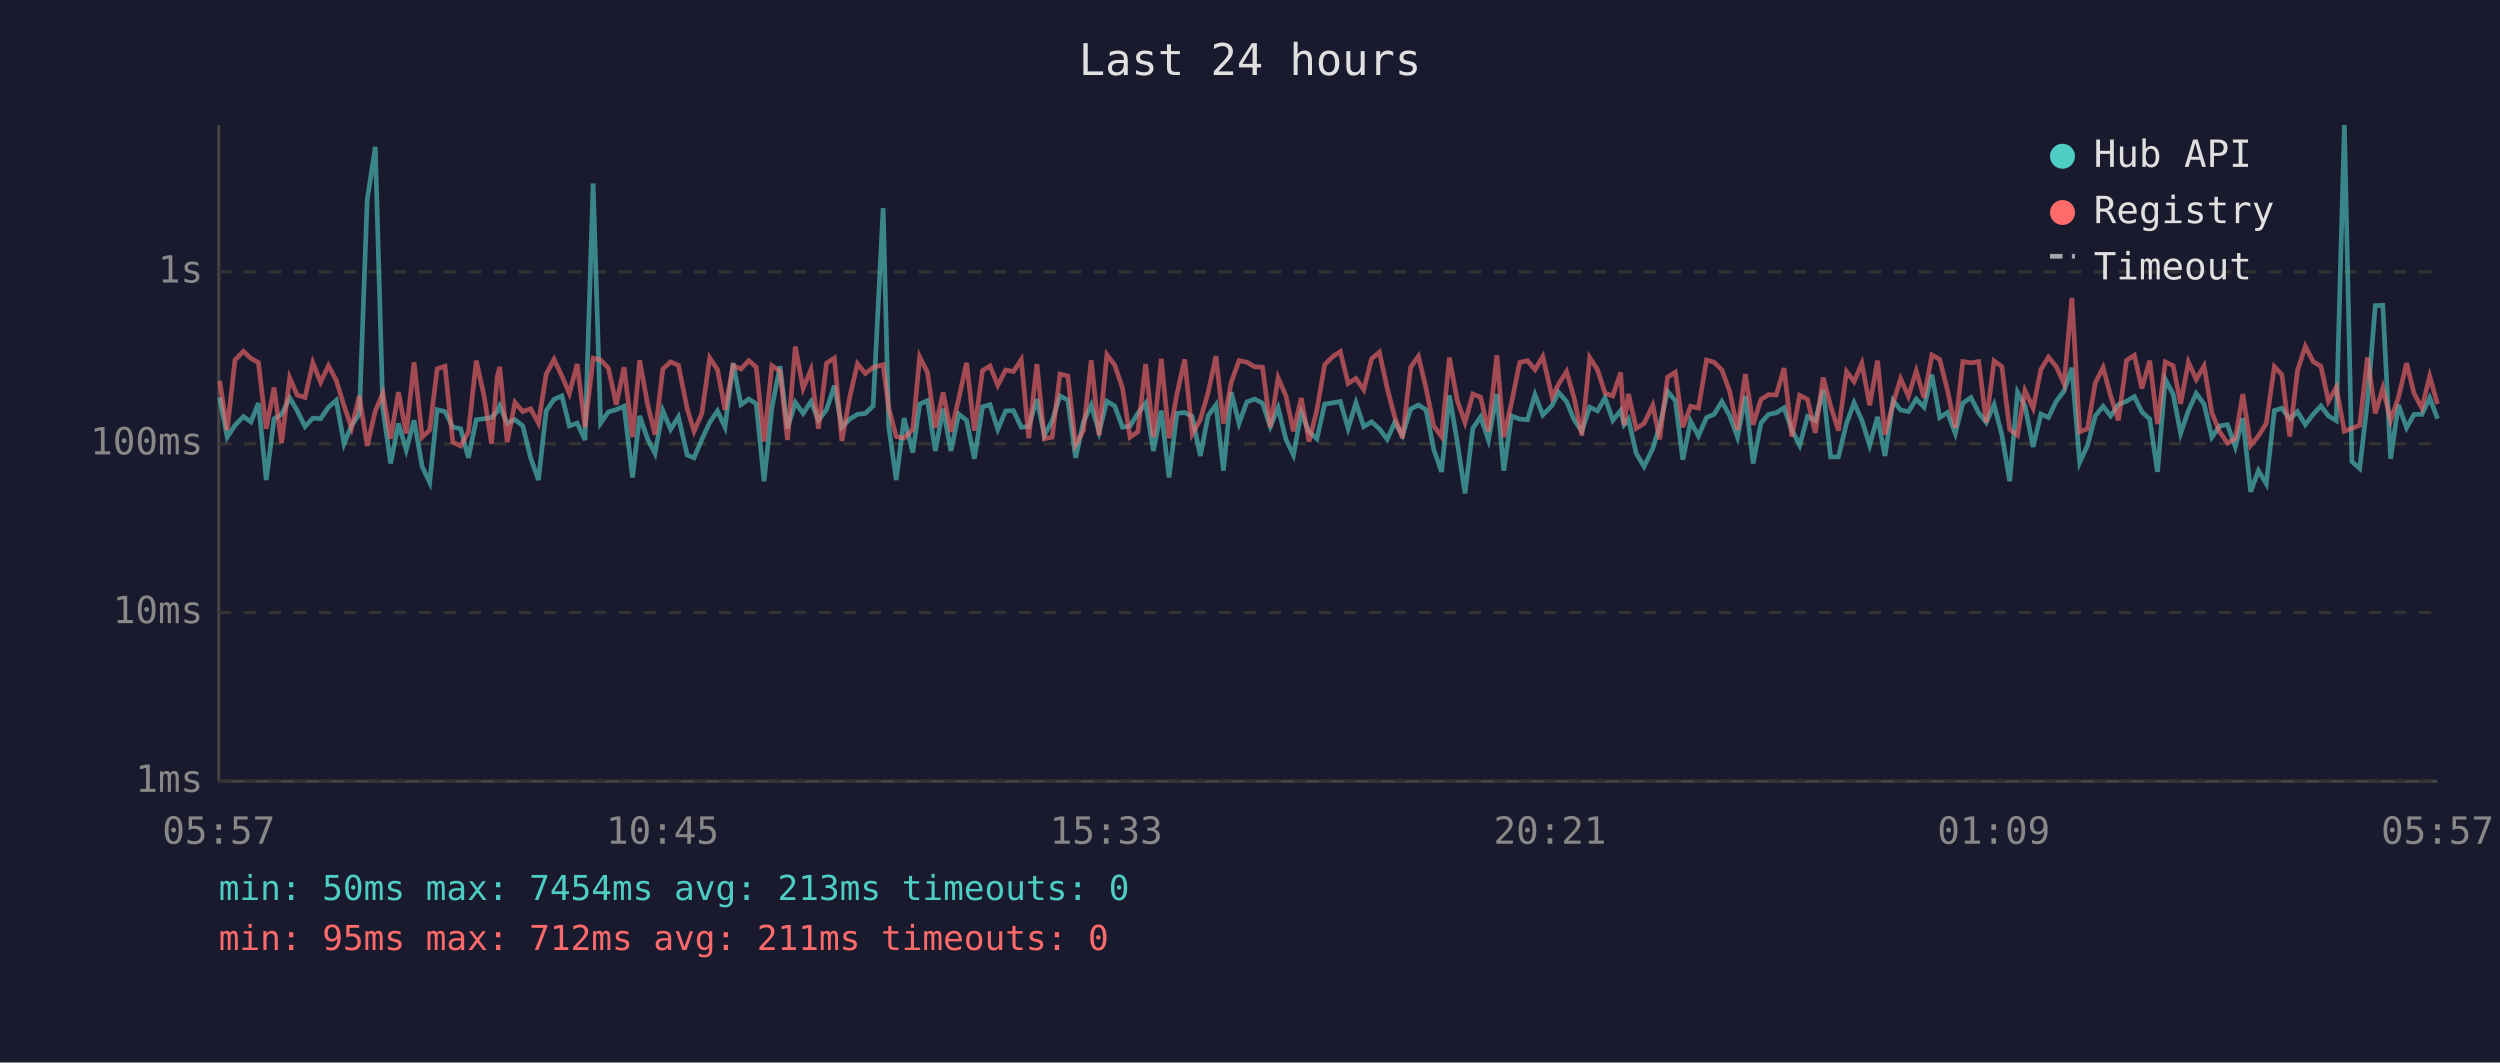
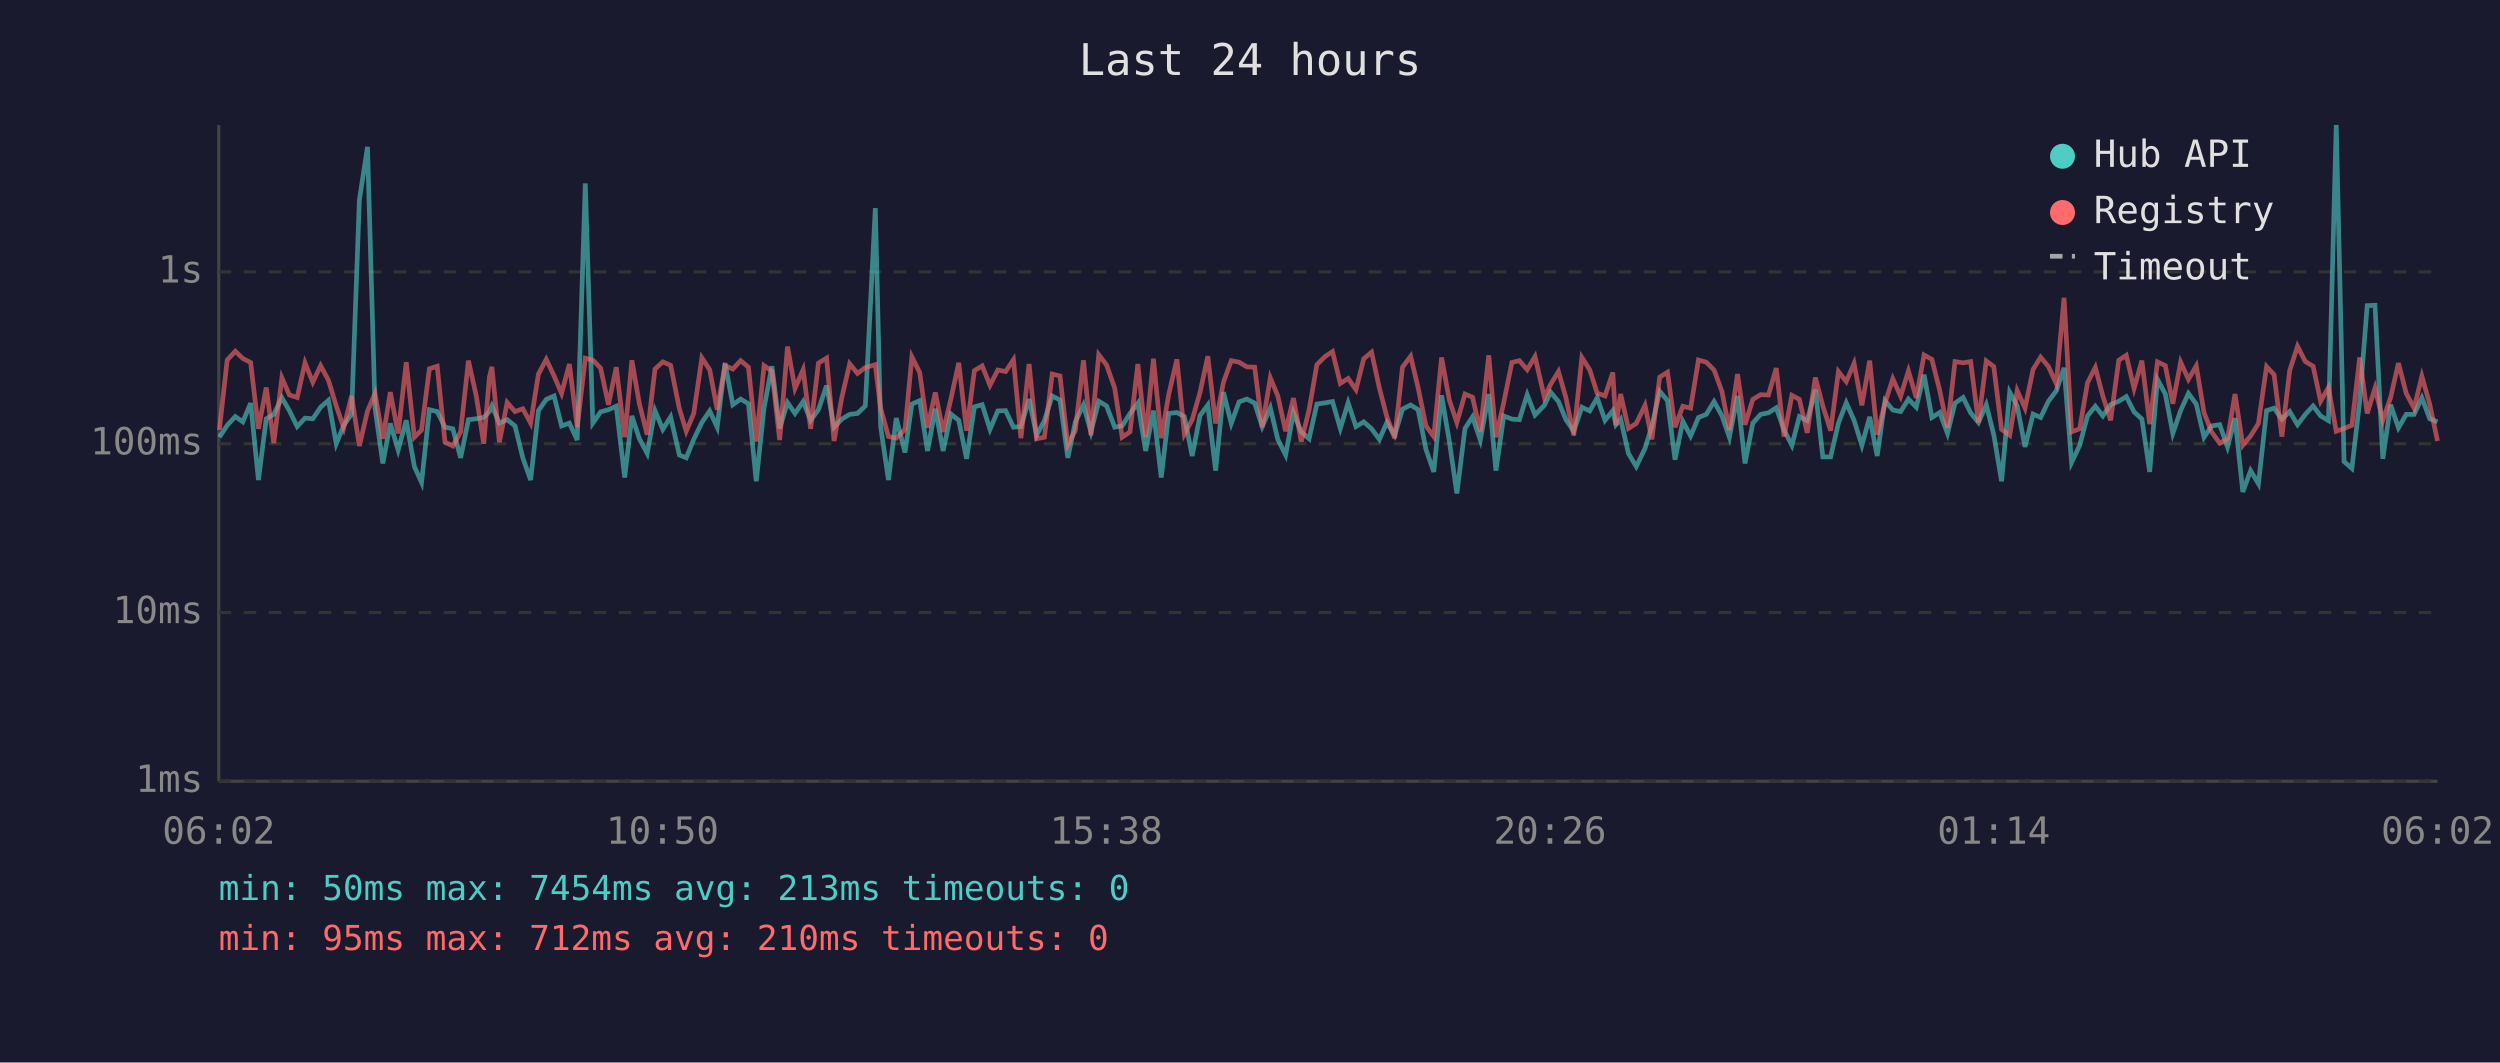
<svg xmlns="http://www.w3.org/2000/svg" viewBox="0 0 800 340" font-family="monospace" font-size="12">
  <rect width="800" height="340" fill="#1a1a2e" />
  <text x="400" y="24" fill="#e0e0e0" font-size="14" text-anchor="middle">Last 24 hours</text>
  <line x1="70" y1="40" x2="70" y2="250" stroke="#444" stroke-width="1" />
  <line x1="70" y1="250" x2="780" y2="250" stroke="#444" stroke-width="1" />
  <line x1="70" y1="250" x2="780" y2="250" stroke="#333" stroke-width="1" stroke-dasharray="4" />
  <text x="65" y="250" fill="#888" text-anchor="end" dominant-baseline="middle">1ms</text>
  <line x1="70" y1="196" x2="780" y2="196" stroke="#333" stroke-width="1" stroke-dasharray="4" />
  <text x="65" y="196" fill="#888" text-anchor="end" dominant-baseline="middle">10ms</text>
  <line x1="70" y1="142" x2="780" y2="142" stroke="#333" stroke-width="1" stroke-dasharray="4" />
  <text x="65" y="142" fill="#888" text-anchor="end" dominant-baseline="middle">100ms</text>
  <line x1="70" y1="87" x2="780" y2="87" stroke="#333" stroke-width="1" stroke-dasharray="4" />
  <text x="65" y="87" fill="#888" text-anchor="end" dominant-baseline="middle">1s</text>
-   <text x="70" y="270" fill="#888" text-anchor="middle">05:57</text>
-   <text x="212" y="270" fill="#888" text-anchor="middle">10:45</text>
-   <text x="354" y="270" fill="#888" text-anchor="middle">15:33</text>
-   <text x="496" y="270" fill="#888" text-anchor="middle">20:21</text>
-   <text x="638" y="270" fill="#888" text-anchor="middle">01:09</text>
-   <text x="780" y="270" fill="#888" text-anchor="middle">05:57</text>
-   <polyline points="70.3,127.2 72.7,139.9 75.2,136.1 77.9,133.3 80.3,135.0 82.7,129.0 85.2,153.6 87.7,134.0 90.1,132.6 92.7,127.3 95.1,131.4 97.6,136.5 100.1,133.8 102.6,134.0 105.1,130.3 107.6,128.1 110.1,142.0 112.5,136.1 115.0,132.5 117.5,64.0 120.1,47.0 122.5,130.6 125.0,148.3 127.5,135.5 130.0,144.0 132.5,134.5 135.1,149.3 137.5,154.4 139.9,131.1 142.4,131.7 144.9,136.7 147.4,137.2 149.9,146.5 152.4,134.3 154.9,134.0 157.3,133.6 159.1,131.7 159.9,129.9 162.3,135.4 164.8,134.3 167.3,136.3 169.8,146.5 172.3,153.6 174.8,131.4 177.3,127.8 179.8,126.7 182.2,136.3 184.7,135.4 187.2,140.8 189.8,58.7 192.2,135.4 194.7,131.8 197.2,131.1 199.7,130.0 202.4,152.8 204.7,133.1 207.2,140.4 209.6,145.1 212.1,131.4 214.6,137.4 217.1,133.4 219.9,145.6 222.1,146.5 224.6,140.6 227.1,135.2 229.6,131.5 232.0,136.7 234.6,116.2 237.1,129.5 239.6,127.7 242.0,129.2 244.5,154.0 247.0,130.5 249.6,117.2 252.0,137.1 254.5,128.8 257.0,132.3 259.5,128.5 261.9,134.5 264.5,131.1 267.0,123.4 269.4,136.7 271.9,134.1 274.4,132.6 276.9,132.3 279.4,129.9 282.6,66.6 284.4,136.5 286.8,153.6 289.3,133.8 292.1,144.8 294.3,129.3 296.8,128.2 299.3,144.3 301.8,130.8 304.3,144.3 306.8,132.5 309.3,134.5 311.8,146.8 314.4,130.2 316.8,129.5 319.3,137.4 321.8,131.5 324.3,131.4 326.8,136.7 329.2,136.5 331.8,127.7 334.2,139.3 336.7,134.6 339.2,126.7 341.7,128.0 344.2,146.5 346.7,135.0 349.2,129.6 351.7,138.2 354.2,128.4 356.7,129.9 359.2,136.7 361.6,136.3 364.1,132.3 366.6,129.0 369.1,144.3 371.6,131.4 374.1,152.8 376.6,132.3 379.1,132.0 381.5,133.3 384.1,145.9 386.6,133.0 389.1,129.6 391.5,150.6 394.0,125.5 396.5,135.5 399.0,128.6 401.5,127.7 404.0,129.0 406.5,136.5 409.0,130.5 411.5,140.6 413.9,145.6 416.4,132.1 418.9,138.2 421.4,140.4 423.9,129.3 426.5,128.9 428.9,128.5 431.4,137.1 433.9,128.9 436.4,136.5 438.9,135.0 441.4,137.2 443.9,140.6 446.3,135.2 448.8,139.3 451.4,130.9 453.9,129.6 456.3,131.1 458.8,143.8 461.3,151.0 463.8,126.5 466.3,141.3 468.8,157.9 471.3,137.1 473.8,133.4 476.3,140.8 479.0,126.1 481.2,150.6 483.7,133.1 486.3,134.1 488.8,134.3 491.2,126.3 493.7,132.8 496.7,129.7 498.7,125.5 501.3,128.5 503.7,134.3 506.2,138.0 508.7,130.3 511.2,131.5 513.6,127.3 516.1,134.5 518.6,131.4 519.7,135.9 521.1,134.1 523.6,145.1 526.1,149.3 528.9,143.5 531.1,136.3 533.6,125.2 536.1,128.2 538.5,147.1 541.0,134.8 543.5,139.5 546.1,133.6 548.5,132.6 551.0,128.5 553.5,133.0 556.0,139.9 558.5,126.7 561.0,148.3 563.5,135.4 565.9,132.6 568.4,132.1 570.9,130.5 573.4,137.6 575.9,142.5 578.4,133.3 580.9,134.6 583.4,124.7 585.8,146.2 588.3,146.2 590.9,135.4 593.3,128.9 595.8,134.5 598.3,142.5 600.8,133.4 603.2,145.9 605.8,128.2 608.2,131.2 610.7,131.7 613.2,127.7 615.7,130.3 618.2,119.9 620.7,133.6 623.2,132.0 625.7,138.7 628.1,129.0 630.7,127.2 633.2,132.1 635.6,135.2 638.1,129.5 640.6,139.1 643.1,154.0 645.6,125.5 648.0,129.9 650.6,143.0 653.1,132.5 655.5,133.6 658.0,128.4 660.5,125.1 663.0,117.7 665.5,148.0 668.0,142.5 670.5,133.1 673.0,130.0 675.4,133.1 677.9,129.5 680.5,128.4 683.0,126.9 685.4,131.8 687.9,134.1 690.4,151.0 692.9,121.4 695.4,126.1 697.8,138.7 700.3,131.4 702.8,125.9 705.3,129.3 707.8,139.9 710.3,136.3 712.8,135.9 715.3,143.0 717.7,133.8 720.2,157.4 722.7,150.6 725.2,154.8 727.8,131.4 730.2,130.6 732.7,134.1 735.2,131.7 737.7,135.9 740.2,132.6 742.7,129.9 745.1,133.1 747.6,134.6 750.2,40.0 752.6,147.7 755.1,149.9 757.6,128.4 760.1,97.8 762.5,97.7 765.0,146.8 767.5,129.5 770.1,136.9 772.5,132.6 775.0,132.6 777.5,127.3 780.0,134.0" fill="none" stroke="#4ecdc4" stroke-width="1.5" opacity="0.6" />
-   <polyline points="70.3,121.9 72.7,137.6 75.2,115.2 77.9,112.4 80.3,114.7 82.7,116.0 85.2,137.2 87.7,124.0 90.1,141.8 92.7,120.9 95.1,126.4 97.6,127.2 100.1,116.1 102.6,122.3 105.1,117.0 107.6,121.7 110.1,129.9 112.5,136.9 115.0,126.7 117.5,142.7 120.1,131.5 122.5,125.9 125.0,140.4 127.5,125.5 130.0,138.7 132.5,115.9 135.1,139.9 137.5,137.6 139.9,118.0 142.4,117.2 144.9,141.5 147.4,142.7 149.9,138.2 152.4,115.4 154.9,126.7 157.3,142.0 159.1,120.7 159.9,117.4 162.3,141.5 164.8,128.8 167.3,131.7 169.8,130.8 172.3,135.4 174.8,119.7 177.3,115.0 179.8,120.3 182.2,125.9 184.7,116.5 187.2,136.7 189.8,114.6 192.2,115.2 194.7,117.8 197.2,129.5 199.7,117.5 202.4,139.9 204.7,115.3 207.2,129.2 209.6,139.1 212.1,118.1 214.6,115.8 217.1,116.9 219.9,130.8 222.1,138.0 224.6,132.3 227.1,114.5 229.6,118.3 232.0,131.1 234.6,117.0 237.1,118.1 239.6,115.4 242.0,117.5 244.5,141.3 247.0,117.0 249.6,118.8 252.0,140.8 254.5,110.9 257.0,124.3 259.5,118.3 261.9,137.2 264.5,116.2 267.0,114.6 269.4,141.1 271.9,127.1 274.4,116.4 276.9,119.5 279.4,117.6 282.6,116.7 284.4,130.6 286.8,139.7 289.3,140.2 292.1,137.4 294.3,114.2 296.8,119.2 299.3,136.9 301.8,125.6 304.3,138.2 306.8,127.6 309.3,116.1 311.8,137.8 314.4,118.6 316.8,117.1 319.3,123.3 321.8,118.4 324.3,118.9 326.8,115.1 329.2,140.2 331.8,116.5 334.2,140.4 336.7,139.9 339.2,119.7 341.7,120.3 344.2,142.3 346.7,137.8 349.2,115.3 351.7,139.3 354.2,113.5 356.7,116.8 359.2,124.2 361.6,139.9 364.1,138.2 366.6,116.5 369.1,139.9 371.6,114.8 374.1,140.2 376.6,126.2 379.1,115.0 381.5,138.9 384.1,134.3 386.6,125.6 389.1,114.0 391.5,135.5 394.0,122.3 396.5,115.4 399.0,115.9 401.5,117.4 404.0,117.5 406.5,136.7 409.0,120.9 411.5,126.7 413.9,138.0 416.4,127.4 418.9,141.3 421.4,131.2 423.9,116.7 426.5,114.1 428.9,112.5 431.4,122.7 433.9,121.1 436.4,124.7 438.9,114.8 441.4,112.7 443.9,124.2 446.3,133.4 448.8,140.2 451.4,117.5 453.9,114.0 456.3,124.1 458.8,136.3 461.3,139.7 463.8,114.4 466.3,128.1 468.8,135.2 471.3,126.1 473.8,127.1 476.3,138.0 479.0,113.7 481.2,139.9 483.7,128.8 486.3,116.0 488.8,115.4 491.2,118.3 493.7,114.1 496.7,127.1 498.7,123.0 501.3,118.9 503.7,127.3 506.2,139.3 508.7,114.4 511.2,118.3 513.6,125.8 516.1,126.7 518.6,119.2 519.7,136.1 521.1,126.1 523.6,137.1 526.1,135.5 528.9,129.7 531.1,140.6 533.6,120.7 536.1,119.1 538.5,136.7 541.0,130.0 543.5,130.6 546.1,115.2 548.5,115.9 551.0,118.4 553.5,125.2 556.0,137.6 558.5,119.7 561.0,135.9 563.5,127.8 565.9,126.3 568.4,126.4 570.9,117.8 573.4,139.7 575.9,126.5 578.4,127.8 580.9,138.5 583.4,120.8 585.8,129.9 588.3,137.8 590.9,118.9 593.3,122.1 595.8,116.3 598.3,129.7 600.8,115.4 603.2,139.1 605.8,129.0 608.2,121.2 610.7,126.8 613.2,118.7 615.7,127.3 618.2,113.6 620.7,115.0 623.2,124.9 625.7,136.9 628.1,115.7 630.7,116.1 633.2,115.7 635.6,135.2 638.1,115.5 640.6,117.3 643.1,137.4 645.6,139.3 648.0,125.0 650.6,130.6 653.1,118.2 655.5,114.3 658.0,117.3 660.5,122.8 663.0,95.3 665.5,138.2 668.0,137.2 670.5,122.5 673.0,117.6 675.4,126.7 677.9,134.5 680.5,115.3 683.0,113.7 685.4,124.3 687.9,115.4 690.4,135.7 692.9,115.8 695.4,117.0 697.8,129.2 700.3,115.9 702.8,121.4 705.3,117.1 707.8,132.1 710.3,138.2 712.8,141.8 715.3,140.4 717.7,126.1 720.2,142.5 722.7,139.5 725.2,135.5 727.8,117.3 730.2,119.9 732.7,139.7 735.2,118.6 737.7,110.8 740.2,115.7 742.7,117.2 745.1,128.4 747.6,124.0 750.2,138.0 752.6,137.1 755.1,136.1 757.6,114.4 760.1,132.3 762.5,124.2 765.0,134.5 767.5,127.2 770.1,116.2 772.5,125.9 775.0,130.6 777.5,120.4 780.0,129.3" fill="none" stroke="#ff6b6b" stroke-width="1.5" opacity="0.6" />
+   <text x="70" y="270" fill="#888" text-anchor="middle">06:02</text>
+   <text x="212" y="270" fill="#888" text-anchor="middle">10:50</text>
+   <text x="354" y="270" fill="#888" text-anchor="middle">15:38</text>
+   <text x="496" y="270" fill="#888" text-anchor="middle">20:26</text>
+   <text x="638" y="270" fill="#888" text-anchor="middle">01:14</text>
+   <text x="780" y="270" fill="#888" text-anchor="middle">06:02</text>
+   <polyline points="70.2,139.9 72.7,136.1 75.3,133.3 77.7,135.0 80.2,129.0 82.7,153.6 85.2,134.0 87.6,132.6 90.2,127.3 92.6,131.4 95.1,136.5 97.6,133.8 100.1,134.0 102.6,130.3 105.1,128.1 107.6,142.0 110.0,136.1 112.5,132.5 115.0,64.0 117.6,47.0 120.0,130.6 122.5,148.3 124.9,135.5 127.4,144.0 130.0,134.5 132.6,149.3 134.9,154.4 137.4,131.1 139.9,131.7 142.4,136.7 144.9,137.2 147.4,146.5 149.9,134.3 152.4,134.0 154.8,133.6 156.6,131.7 157.4,129.9 159.8,135.4 162.3,134.3 164.8,136.3 167.3,146.5 169.8,153.6 172.3,131.4 174.8,127.8 177.3,126.7 179.7,136.3 182.2,135.4 184.7,140.8 187.3,58.7 189.7,135.4 192.2,131.8 194.7,131.1 197.2,130.0 199.9,152.8 202.2,133.1 204.6,140.4 207.1,145.1 209.6,131.4 212.1,137.4 214.6,133.4 217.4,145.6 219.6,146.5 222.0,140.6 224.6,135.2 227.1,131.5 229.5,136.7 232.0,116.2 234.5,129.5 237.0,127.7 239.5,129.2 242.0,154.0 244.5,130.5 247.0,117.2 249.5,137.1 252.0,128.8 254.4,132.3 257.0,128.5 259.4,134.5 261.9,131.1 264.5,123.4 266.9,136.7 269.4,134.1 271.9,132.6 274.4,132.3 276.9,129.9 280.1,66.6 281.8,136.5 284.3,153.6 286.8,133.8 289.6,144.8 291.8,129.3 294.3,128.2 296.8,144.3 299.3,130.8 301.8,144.3 304.3,132.5 306.8,134.5 309.3,146.8 311.8,130.2 314.3,129.5 316.8,137.4 319.3,131.5 321.8,131.4 324.3,136.7 326.7,136.5 329.3,127.7 331.7,139.3 334.2,134.6 336.7,126.7 339.2,128.0 341.7,146.5 344.1,135.0 346.7,129.6 349.1,138.2 351.6,128.4 354.1,129.9 356.7,136.7 359.1,136.3 361.6,132.3 364.1,129.0 366.6,144.3 369.1,131.4 371.6,152.8 374.0,132.3 376.6,132.0 379.0,133.3 381.5,145.9 384.0,133.0 386.5,129.6 389.0,150.6 391.5,125.5 394.0,135.5 396.5,128.6 399.0,127.7 401.5,129.0 403.9,136.5 406.5,130.5 408.9,140.6 411.4,145.6 413.9,132.1 416.4,138.2 418.9,140.4 421.4,129.3 424.0,128.9 426.4,128.5 428.9,137.1 431.4,128.9 433.9,136.5 436.4,135.0 438.9,137.2 441.4,140.6 443.8,135.2 446.3,139.3 448.8,130.9 451.4,129.6 453.8,131.1 456.3,143.8 458.8,151.0 461.3,126.5 463.8,141.3 466.2,157.9 468.8,137.1 471.2,133.4 473.7,140.8 476.4,126.1 478.7,150.6 481.2,133.1 483.8,134.1 486.2,134.3 488.7,126.3 491.2,132.8 494.2,129.7 496.2,125.5 498.7,128.5 501.1,134.3 503.6,138.0 506.2,130.3 508.7,131.5 511.1,127.3 513.6,134.5 516.1,131.4 517.1,135.9 518.6,134.1 521.1,145.1 523.6,149.3 526.4,143.5 528.6,136.3 531.1,125.2 533.6,128.2 536.0,147.1 538.5,134.8 541.0,139.5 543.5,133.6 546.0,132.6 548.5,128.5 551.0,133.0 553.4,139.9 556.0,126.7 558.4,148.3 560.9,135.4 563.4,132.6 565.9,132.1 568.4,130.5 570.9,137.6 573.4,142.5 575.8,133.3 578.3,134.6 580.9,124.7 583.3,146.2 585.8,146.2 588.3,135.4 590.8,128.9 593.3,134.5 595.8,142.5 598.3,133.4 600.7,145.9 603.2,128.2 605.7,131.2 608.2,131.7 610.7,127.7 613.2,130.3 615.7,119.9 618.2,133.6 620.7,132.0 623.2,138.7 625.6,129.0 628.2,127.2 630.6,132.1 633.1,135.2 635.6,129.5 638.0,139.1 640.5,154.0 643.1,125.5 645.5,129.9 648.0,143.0 650.6,132.5 653.0,133.6 655.5,128.4 658.0,125.1 660.5,117.7 662.9,148.0 665.5,142.5 668.0,133.1 670.5,130.0 672.9,133.1 675.4,129.5 678.0,128.4 680.4,126.9 682.9,131.8 685.4,134.1 687.9,151.0 690.4,121.4 692.9,126.1 695.3,138.7 697.8,131.4 700.3,125.9 702.8,129.3 705.3,139.9 707.7,136.3 710.3,135.9 712.8,143.0 715.2,133.8 717.7,157.4 720.2,150.6 722.7,154.8 725.3,131.4 727.7,130.6 730.2,134.1 732.7,131.7 735.2,135.9 737.7,132.6 740.2,129.9 742.6,133.1 745.1,134.6 747.6,40.0 750.1,147.7 752.6,149.9 755.1,128.4 757.5,97.8 760.0,97.7 762.5,146.8 765.0,129.5 767.5,136.9 770.0,132.6 772.5,132.6 775.0,127.3 777.5,134.0 780.0,135.0" fill="none" stroke="#4ecdc4" stroke-width="1.5" opacity="0.6" />
+   <polyline points="70.2,137.6 72.7,115.2 75.3,112.4 77.7,114.7 80.2,116.0 82.7,137.2 85.2,124.0 87.6,141.8 90.2,120.9 92.6,126.4 95.1,127.2 97.6,116.1 100.1,122.3 102.6,117.0 105.1,121.7 107.6,129.9 110.0,136.9 112.5,126.7 115.0,142.7 117.6,131.5 120.0,125.9 122.5,140.4 124.9,125.5 127.4,138.7 130.0,115.9 132.6,139.9 134.9,137.6 137.4,118.0 139.9,117.2 142.4,141.5 144.9,142.7 147.4,138.2 149.9,115.4 152.4,126.7 154.8,142.0 156.6,120.7 157.4,117.4 159.8,141.5 162.3,128.8 164.8,131.7 167.3,130.8 169.8,135.4 172.3,119.7 174.8,115.0 177.3,120.3 179.7,125.9 182.2,116.5 184.7,136.7 187.3,114.6 189.7,115.2 192.2,117.8 194.7,129.5 197.2,117.5 199.9,139.9 202.2,115.3 204.6,129.2 207.1,139.1 209.6,118.1 212.1,115.8 214.6,116.9 217.4,130.8 219.6,138.0 222.0,132.3 224.6,114.5 227.1,118.3 229.5,131.1 232.0,117.0 234.5,118.1 237.0,115.4 239.5,117.5 242.0,141.3 244.5,117.0 247.0,118.8 249.5,140.8 252.0,110.9 254.4,124.3 257.0,118.3 259.4,137.2 261.9,116.2 264.5,114.6 266.9,141.1 269.4,127.1 271.9,116.4 274.4,119.5 276.9,117.6 280.1,116.7 281.8,130.6 284.3,139.7 286.8,140.2 289.6,137.4 291.8,114.2 294.3,119.2 296.8,136.9 299.3,125.6 301.8,138.2 304.3,127.6 306.8,116.1 309.3,137.8 311.8,118.6 314.3,117.1 316.8,123.3 319.3,118.4 321.8,118.9 324.3,115.1 326.7,140.2 329.3,116.5 331.7,140.4 334.2,139.9 336.7,119.7 339.2,120.3 341.7,142.3 344.1,137.8 346.7,115.3 349.1,139.3 351.6,113.5 354.1,116.8 356.7,124.2 359.1,139.9 361.6,138.2 364.1,116.5 366.6,139.9 369.1,114.8 371.6,140.2 374.0,126.2 376.6,115.0 379.0,138.9 381.5,134.3 384.0,125.6 386.5,114.0 389.0,135.5 391.5,122.3 394.0,115.4 396.5,115.9 399.0,117.4 401.5,117.5 403.9,136.7 406.5,120.9 408.9,126.7 411.4,138.0 413.9,127.4 416.4,141.3 418.9,131.2 421.4,116.7 424.0,114.1 426.4,112.5 428.9,122.7 431.4,121.1 433.9,124.7 436.4,114.8 438.9,112.7 441.4,124.2 443.8,133.4 446.3,140.2 448.8,117.5 451.4,114.0 453.8,124.1 456.3,136.3 458.8,139.7 461.3,114.4 463.8,128.1 466.2,135.2 468.8,126.1 471.2,127.1 473.7,138.0 476.4,113.7 478.7,139.9 481.2,128.8 483.8,116.0 486.2,115.4 488.7,118.3 491.2,114.1 494.2,127.1 496.2,123.0 498.7,118.9 501.1,127.3 503.6,139.3 506.2,114.4 508.7,118.3 511.1,125.8 513.6,126.7 516.1,119.2 517.1,136.1 518.6,126.1 521.1,137.1 523.6,135.5 526.4,129.7 528.6,140.6 531.1,120.7 533.6,119.1 536.0,136.7 538.5,130.0 541.0,130.6 543.5,115.2 546.0,115.9 548.5,118.4 551.0,125.2 553.4,137.6 556.0,119.7 558.4,135.9 560.9,127.8 563.4,126.3 565.9,126.4 568.4,117.8 570.9,139.7 573.4,126.5 575.8,127.8 578.3,138.5 580.9,120.8 583.3,129.9 585.8,137.8 588.3,118.9 590.8,122.1 593.3,116.3 595.8,129.7 598.3,115.4 600.7,139.1 603.2,129.0 605.7,121.2 608.2,126.8 610.7,118.7 613.2,127.3 615.7,113.6 618.2,115.0 620.7,124.9 623.2,136.9 625.6,115.7 628.2,116.1 630.6,115.7 633.1,135.2 635.6,115.5 638.0,117.3 640.5,137.4 643.1,139.3 645.5,125.0 648.0,130.6 650.6,118.2 653.0,114.3 655.5,117.3 658.0,122.8 660.5,95.3 662.9,138.2 665.5,137.2 668.0,122.5 670.5,117.6 672.9,126.7 675.4,134.5 678.0,115.3 680.4,113.7 682.9,124.3 685.4,115.4 687.9,135.7 690.4,115.8 692.9,117.0 695.3,129.2 697.8,115.9 700.3,121.4 702.8,117.1 705.3,132.1 707.7,138.2 710.3,141.8 712.8,140.4 715.2,126.1 717.7,142.5 720.2,139.5 722.7,135.5 725.3,117.3 727.7,119.9 730.2,139.7 732.7,118.6 735.2,110.8 737.7,115.7 740.2,117.2 742.6,128.4 745.1,124.0 747.6,138.0 750.1,137.1 752.6,136.1 755.1,114.4 757.5,132.3 760.0,124.2 762.5,134.5 765.0,127.2 767.5,116.2 770.0,125.9 772.5,130.6 775.0,120.4 777.5,129.3 780.0,141.1" fill="none" stroke="#ff6b6b" stroke-width="1.5" opacity="0.6" />
  <circle cx="660" cy="50" r="4" fill="#4ecdc4" />
  <text x="670" y="50" fill="#e0e0e0" dominant-baseline="middle">Hub API</text>
  <circle cx="660" cy="68" r="4" fill="#ff6b6b" />
  <text x="670" y="68" fill="#e0e0e0" dominant-baseline="middle">Registry</text>
  <line x1="656" y1="82" x2="664" y2="82" stroke="#e0e0e0" stroke-width="1.5" stroke-dasharray="4,3" opacity="0.7" />
  <text x="670" y="86" fill="#e0e0e0" dominant-baseline="middle">Timeout</text>
  <text x="70" y="288" fill="#4ecdc4" font-size="11">min: 50ms  max: 7454ms  avg: 213ms  timeouts: 0</text>
-   <text x="70" y="304" fill="#ff6b6b" font-size="11">min: 95ms  max: 712ms  avg: 211ms  timeouts: 0</text>
+   <text x="70" y="304" fill="#ff6b6b" font-size="11">min: 95ms  max: 712ms  avg: 210ms  timeouts: 0</text>
</svg>
